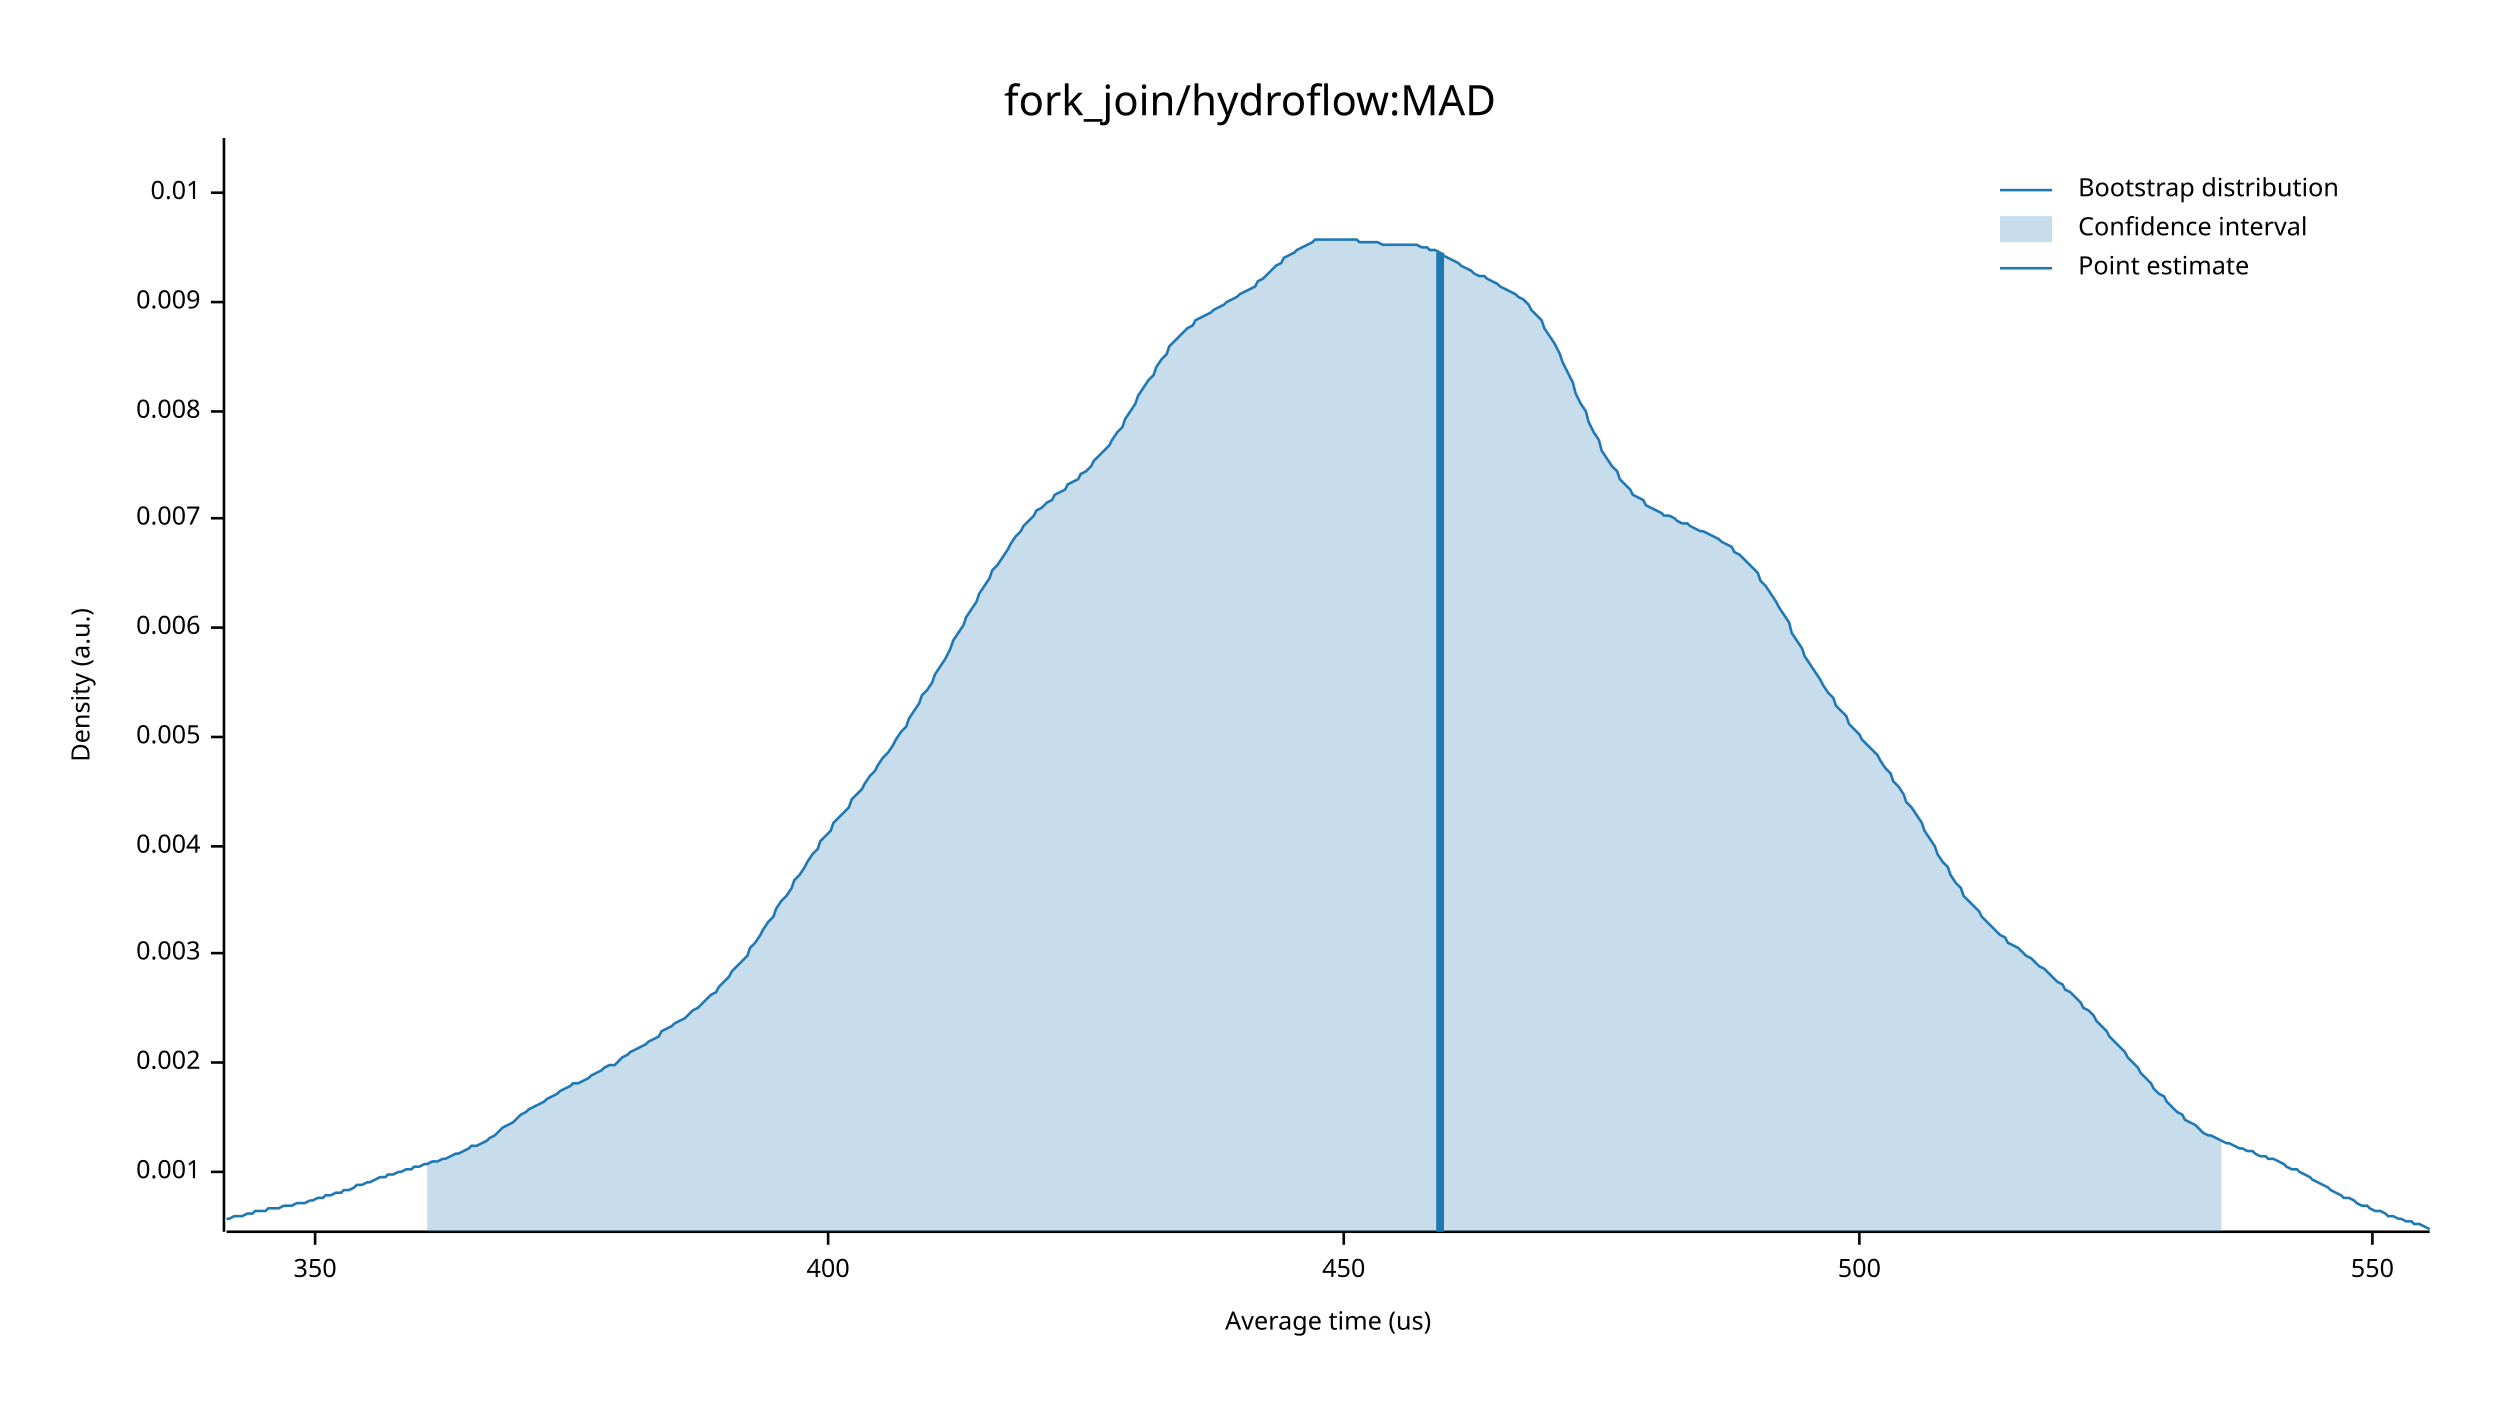
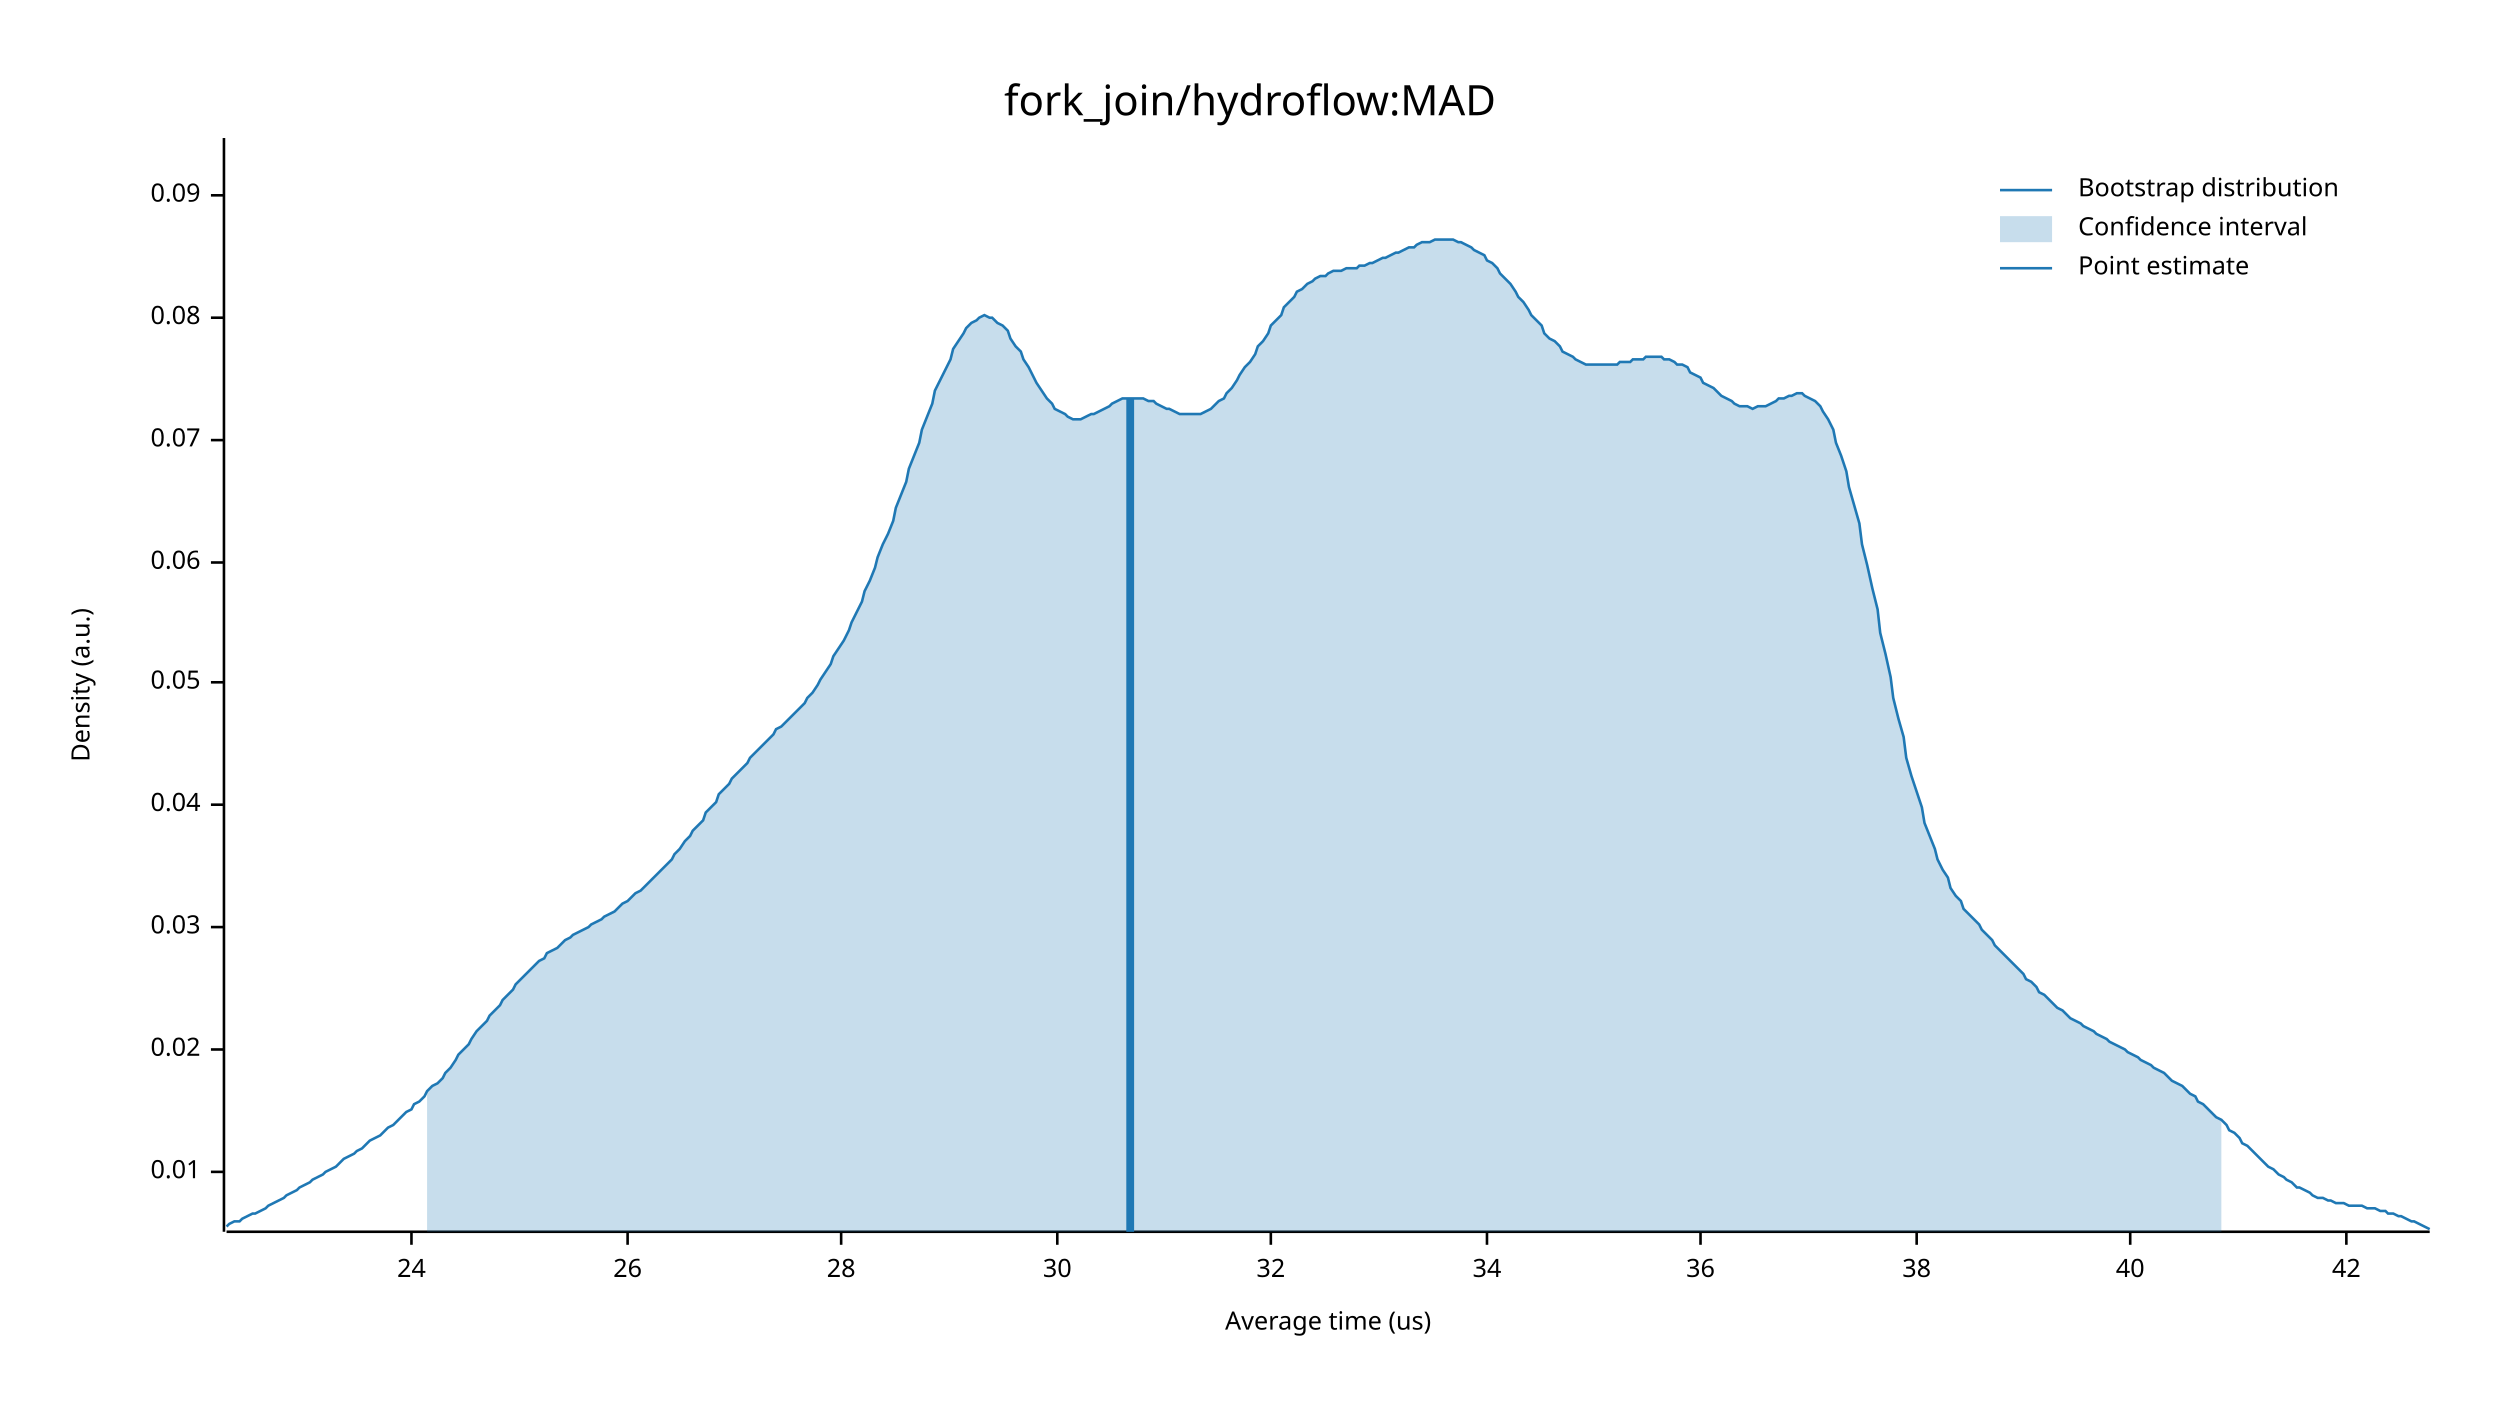
<svg xmlns="http://www.w3.org/2000/svg" width="960" height="540" viewBox="0 0 960 540">
  <text x="480" y="32" dy="0.76em" text-anchor="middle" font-family="sans-serif" font-size="16.129" opacity="1" fill="#000000">
fork_join/hydroflow:MAD
</text>
  <text x="27" y="263" dy="0.76em" text-anchor="middle" font-family="sans-serif" font-size="9.677" opacity="1" fill="#000000" transform="rotate(270, 27, 263)">
Density (a.u.)
</text>
  <text x="510" y="513" dy="-0.5ex" text-anchor="middle" font-family="sans-serif" font-size="9.677" opacity="1" fill="#000000">
Average time (us)
</text>
  <polyline fill="none" opacity="1" stroke="#000000" stroke-width="1" points="86,53 86,473 " />
  <text x="77" y="450" dy="0.5ex" text-anchor="end" font-family="sans-serif" font-size="9.677" opacity="1" fill="#000000">
- 0.001
+ 0.01
</text>
  <polyline fill="none" opacity="1" stroke="#000000" stroke-width="1" points="81,450 86,450 " />
-   <text x="77" y="408" dy="0.5ex" text-anchor="end" font-family="sans-serif" font-size="9.677" opacity="1" fill="#000000">
- 0.002
+   <text x="77" y="403" dy="0.5ex" text-anchor="end" font-family="sans-serif" font-size="9.677" opacity="1" fill="#000000">
+ 0.02
</text>
-   <polyline fill="none" opacity="1" stroke="#000000" stroke-width="1" points="81,408 86,408 " />
-   <text x="77" y="366" dy="0.5ex" text-anchor="end" font-family="sans-serif" font-size="9.677" opacity="1" fill="#000000">
- 0.003
+   <polyline fill="none" opacity="1" stroke="#000000" stroke-width="1" points="81,403 86,403 " />
+   <text x="77" y="356" dy="0.5ex" text-anchor="end" font-family="sans-serif" font-size="9.677" opacity="1" fill="#000000">
+ 0.03
</text>
-   <polyline fill="none" opacity="1" stroke="#000000" stroke-width="1" points="81,366 86,366 " />
-   <text x="77" y="325" dy="0.5ex" text-anchor="end" font-family="sans-serif" font-size="9.677" opacity="1" fill="#000000">
- 0.004
+   <polyline fill="none" opacity="1" stroke="#000000" stroke-width="1" points="81,356 86,356 " />
+   <text x="77" y="309" dy="0.5ex" text-anchor="end" font-family="sans-serif" font-size="9.677" opacity="1" fill="#000000">
+ 0.04
</text>
-   <polyline fill="none" opacity="1" stroke="#000000" stroke-width="1" points="81,325 86,325 " />
-   <text x="77" y="283" dy="0.5ex" text-anchor="end" font-family="sans-serif" font-size="9.677" opacity="1" fill="#000000">
- 0.005
+   <polyline fill="none" opacity="1" stroke="#000000" stroke-width="1" points="81,309 86,309 " />
+   <text x="77" y="262" dy="0.5ex" text-anchor="end" font-family="sans-serif" font-size="9.677" opacity="1" fill="#000000">
+ 0.05
</text>
-   <polyline fill="none" opacity="1" stroke="#000000" stroke-width="1" points="81,283 86,283 " />
-   <text x="77" y="241" dy="0.5ex" text-anchor="end" font-family="sans-serif" font-size="9.677" opacity="1" fill="#000000">
- 0.006
+   <polyline fill="none" opacity="1" stroke="#000000" stroke-width="1" points="81,262 86,262 " />
+   <text x="77" y="216" dy="0.5ex" text-anchor="end" font-family="sans-serif" font-size="9.677" opacity="1" fill="#000000">
+ 0.06
</text>
-   <polyline fill="none" opacity="1" stroke="#000000" stroke-width="1" points="81,241 86,241 " />
-   <text x="77" y="199" dy="0.5ex" text-anchor="end" font-family="sans-serif" font-size="9.677" opacity="1" fill="#000000">
- 0.007
+   <polyline fill="none" opacity="1" stroke="#000000" stroke-width="1" points="81,216 86,216 " />
+   <text x="77" y="169" dy="0.5ex" text-anchor="end" font-family="sans-serif" font-size="9.677" opacity="1" fill="#000000">
+ 0.07
</text>
-   <polyline fill="none" opacity="1" stroke="#000000" stroke-width="1" points="81,199 86,199 " />
-   <text x="77" y="158" dy="0.5ex" text-anchor="end" font-family="sans-serif" font-size="9.677" opacity="1" fill="#000000">
- 0.008
+   <polyline fill="none" opacity="1" stroke="#000000" stroke-width="1" points="81,169 86,169 " />
+   <text x="77" y="122" dy="0.5ex" text-anchor="end" font-family="sans-serif" font-size="9.677" opacity="1" fill="#000000">
+ 0.08
</text>
-   <polyline fill="none" opacity="1" stroke="#000000" stroke-width="1" points="81,158 86,158 " />
-   <text x="77" y="116" dy="0.5ex" text-anchor="end" font-family="sans-serif" font-size="9.677" opacity="1" fill="#000000">
- 0.009
+   <polyline fill="none" opacity="1" stroke="#000000" stroke-width="1" points="81,122 86,122 " />
+   <text x="77" y="75" dy="0.5ex" text-anchor="end" font-family="sans-serif" font-size="9.677" opacity="1" fill="#000000">
+ 0.09
</text>
-   <polyline fill="none" opacity="1" stroke="#000000" stroke-width="1" points="81,116 86,116 " />
-   <text x="77" y="74" dy="0.5ex" text-anchor="end" font-family="sans-serif" font-size="9.677" opacity="1" fill="#000000">
- 0.01
+   <polyline fill="none" opacity="1" stroke="#000000" stroke-width="1" points="81,75 86,75 " />
+   <polyline fill="none" opacity="1" stroke="#000000" stroke-width="1" points="87,473 933,473 " />
+   <text x="158" y="483" dy="0.76em" text-anchor="middle" font-family="sans-serif" font-size="9.677" opacity="1" fill="#000000">
+ 24
</text>
-   <polyline fill="none" opacity="1" stroke="#000000" stroke-width="1" points="81,74 86,74 " />
-   <polyline fill="none" opacity="1" stroke="#000000" stroke-width="1" points="87,473 933,473 " />
-   <text x="121" y="483" dy="0.76em" text-anchor="middle" font-family="sans-serif" font-size="9.677" opacity="1" fill="#000000">
- 350
+   <polyline fill="none" opacity="1" stroke="#000000" stroke-width="1" points="158,473 158,478 " />
+   <text x="241" y="483" dy="0.76em" text-anchor="middle" font-family="sans-serif" font-size="9.677" opacity="1" fill="#000000">
+ 26
</text>
-   <polyline fill="none" opacity="1" stroke="#000000" stroke-width="1" points="121,473 121,478 " />
-   <text x="318" y="483" dy="0.76em" text-anchor="middle" font-family="sans-serif" font-size="9.677" opacity="1" fill="#000000">
- 400
+   <polyline fill="none" opacity="1" stroke="#000000" stroke-width="1" points="241,473 241,478 " />
+   <text x="323" y="483" dy="0.76em" text-anchor="middle" font-family="sans-serif" font-size="9.677" opacity="1" fill="#000000">
+ 28
</text>
-   <polyline fill="none" opacity="1" stroke="#000000" stroke-width="1" points="318,473 318,478 " />
-   <text x="516" y="483" dy="0.76em" text-anchor="middle" font-family="sans-serif" font-size="9.677" opacity="1" fill="#000000">
- 450
+   <polyline fill="none" opacity="1" stroke="#000000" stroke-width="1" points="323,473 323,478 " />
+   <text x="406" y="483" dy="0.76em" text-anchor="middle" font-family="sans-serif" font-size="9.677" opacity="1" fill="#000000">
+ 30
</text>
-   <polyline fill="none" opacity="1" stroke="#000000" stroke-width="1" points="516,473 516,478 " />
-   <text x="714" y="483" dy="0.76em" text-anchor="middle" font-family="sans-serif" font-size="9.677" opacity="1" fill="#000000">
- 500
+   <polyline fill="none" opacity="1" stroke="#000000" stroke-width="1" points="406,473 406,478 " />
+   <text x="488" y="483" dy="0.76em" text-anchor="middle" font-family="sans-serif" font-size="9.677" opacity="1" fill="#000000">
+ 32
</text>
-   <polyline fill="none" opacity="1" stroke="#000000" stroke-width="1" points="714,473 714,478 " />
-   <text x="911" y="483" dy="0.76em" text-anchor="middle" font-family="sans-serif" font-size="9.677" opacity="1" fill="#000000">
- 550
+   <polyline fill="none" opacity="1" stroke="#000000" stroke-width="1" points="488,473 488,478 " />
+   <text x="571" y="483" dy="0.76em" text-anchor="middle" font-family="sans-serif" font-size="9.677" opacity="1" fill="#000000">
+ 34
</text>
-   <polyline fill="none" opacity="1" stroke="#000000" stroke-width="1" points="911,473 911,478 " />
-   <polyline fill="none" opacity="1" stroke="#1F78B4" stroke-width="1" points="87,468 88,468 90,467 92,467 93,467 95,466 97,466 98,465 100,465 102,465 103,464 105,464 107,464 109,463 110,463 112,463 114,462 115,462 117,462 119,461 120,461 122,460 124,460 125,459 127,459 129,458 131,458 132,457 134,457 136,456 137,455 139,455 141,454 142,454 144,453 146,452 148,452 149,451 151,451 153,450 154,450 156,449 158,449 159,448 161,448 163,447 164,447 166,446 168,446 170,445 171,445 173,444 175,443 176,443 178,442 180,441 181,440 183,440 185,439 187,438 188,437 190,436 192,434 193,433 195,432 197,431 198,430 200,428 202,427 203,426 205,425 207,424 209,423 210,422 212,421 214,420 215,419 217,418 219,417 220,416 222,416 224,415 226,414 227,413 229,412 231,411 232,410 234,409 236,409 237,408 239,406 241,405 242,404 244,403 246,402 248,401 249,400 251,399 253,398 254,396 256,395 258,394 259,393 261,392 263,391 265,389 266,388 268,387 270,385 271,384 273,382 275,381 276,379 278,377 280,375 281,373 283,371 285,369 287,367 288,364 290,362 292,359 293,357 295,354 297,352 298,349 300,346 302,344 304,341 305,338 307,336 309,333 310,331 312,328 314,326 315,323 317,321 319,319 320,316 322,314 324,312 326,310 327,307 329,305 331,303 332,301 334,298 336,296 337,294 339,291 341,289 343,286 344,284 346,281 348,279 349,276 351,273 353,270 354,267 356,265 358,262 359,259 361,256 363,253 365,249 366,246 368,243 370,240 371,237 373,234 375,231 376,228 378,225 380,222 381,219 383,217 385,214 387,211 388,209 390,206 392,204 393,202 395,200 397,198 398,196 400,195 402,193 404,192 405,190 407,189 409,188 410,186 412,185 414,184 415,182 417,181 419,179 420,177 422,175 424,173 426,171 427,169 429,166 431,164 432,161 434,158 436,155 437,152 439,149 441,146 443,144 444,141 446,138 448,136 449,133 451,131 453,129 454,128 456,126 458,125 459,123 461,122 463,121 465,120 466,119 468,118 470,117 471,116 473,115 475,114 476,113 478,112 480,111 482,110 483,108 485,107 487,105 488,104 490,102 492,101 493,99 495,98 497,97 498,96 500,95 502,94 504,93 505,92 507,92 509,92 510,92 512,92 514,92 515,92 517,92 519,92 521,92 522,93 524,93 526,93 527,93 529,93 531,94 532,94 534,94 536,94 537,94 539,94 541,94 543,94 544,94 546,95 548,95 549,96 551,96 553,97 554,98 556,99 558,100 560,101 561,102 563,103 565,104 566,105 568,106 570,106 571,107 573,108 575,109 576,110 578,111 580,112 582,113 583,114 585,115 587,117 588,119 590,121 592,123 593,126 595,129 597,132 599,136 600,139 602,143 604,147 605,151 607,155 609,158 610,162 612,166 614,169 615,173 617,176 619,179 621,181 622,184 624,186 626,188 627,190 629,191 631,192 632,194 634,195 636,196 638,197 639,198 641,198 643,199 644,200 646,201 648,201 649,202 651,203 653,204 654,204 656,205 658,206 660,207 661,208 663,209 665,210 666,212 668,213 670,215 671,216 673,218 675,220 676,223 678,225 680,228 682,231 683,233 685,236 687,239 688,243 690,246 692,249 693,252 695,255 697,258 699,261 700,263 702,266 704,268 705,271 707,273 709,275 710,278 712,280 714,282 715,284 717,286 719,288 721,290 722,292 724,295 726,297 727,300 729,302 731,305 732,308 734,310 736,313 738,316 739,319 741,322 743,325 744,328 746,331 748,333 749,336 751,339 753,341 754,344 756,346 758,348 760,350 761,352 763,354 765,356 766,357 768,359 770,360 771,362 773,363 775,364 777,366 778,367 780,368 782,370 783,371 785,372 787,374 788,375 790,377 792,378 793,380 795,381 797,383 799,385 800,387 802,388 804,390 805,392 807,394 809,396 810,398 812,400 814,402 816,404 817,406 819,408 821,410 822,412 824,414 826,416 827,418 829,420 831,421 832,423 834,425 836,427 838,428 839,430 841,431 843,432 844,433 846,435 848,436 849,436 851,437 853,438 855,439 856,439 858,440 860,441 861,441 863,442 865,442 866,443 868,444 870,444 871,445 873,445 875,446 877,447 878,448 880,449 882,449 883,450 885,451 887,452 888,453 890,454 892,455 894,456 895,457 897,458 899,459 900,460 902,460 904,461 905,462 907,463 909,463 910,464 912,465 914,465 916,466 917,467 919,467 921,468 922,468 924,469 926,469 927,470 929,470 931,471 933,472 " />
-   <polygon opacity="0.25" fill="#1F78B4" points="164,447 166,446 168,446 170,445 171,445 173,444 175,443 176,443 178,442 180,441 181,440 183,440 185,439 187,438 188,437 190,436 192,434 193,433 195,432 197,431 198,430 200,428 202,427 203,426 205,425 207,424 209,423 210,422 212,421 214,420 215,419 217,418 219,417 220,416 222,416 224,415 226,414 227,413 229,412 231,411 232,410 234,409 236,409 237,408 239,406 241,405 242,404 244,403 246,402 248,401 249,400 251,399 253,398 254,396 256,395 258,394 259,393 261,392 263,391 265,389 266,388 268,387 270,385 271,384 273,382 275,381 276,379 278,377 280,375 281,373 283,371 285,369 287,367 288,364 290,362 292,359 293,357 295,354 297,352 298,349 300,346 302,344 304,341 305,338 307,336 309,333 310,331 312,328 314,326 315,323 317,321 319,319 320,316 322,314 324,312 326,310 327,307 329,305 331,303 332,301 334,298 336,296 337,294 339,291 341,289 343,286 344,284 346,281 348,279 349,276 351,273 353,270 354,267 356,265 358,262 359,259 361,256 363,253 365,249 366,246 368,243 370,240 371,237 373,234 375,231 376,228 378,225 380,222 381,219 383,217 385,214 387,211 388,209 390,206 392,204 393,202 395,200 397,198 398,196 400,195 402,193 404,192 405,190 407,189 409,188 410,186 412,185 414,184 415,182 417,181 419,179 420,177 422,175 424,173 426,171 427,169 429,166 431,164 432,161 434,158 436,155 437,152 439,149 441,146 443,144 444,141 446,138 448,136 449,133 451,131 453,129 454,128 456,126 458,125 459,123 461,122 463,121 465,120 466,119 468,118 470,117 471,116 473,115 475,114 476,113 478,112 480,111 482,110 483,108 485,107 487,105 488,104 490,102 492,101 493,99 495,98 497,97 498,96 500,95 502,94 504,93 505,92 507,92 509,92 510,92 512,92 514,92 515,92 517,92 519,92 521,92 522,93 524,93 526,93 527,93 529,93 531,94 532,94 534,94 536,94 537,94 539,94 541,94 543,94 544,94 546,95 548,95 549,96 551,96 553,97 554,98 556,99 558,100 560,101 561,102 563,103 565,104 566,105 568,106 570,106 571,107 573,108 575,109 576,110 578,111 580,112 582,113 583,114 585,115 587,117 588,119 590,121 592,123 593,126 595,129 597,132 599,136 600,139 602,143 604,147 605,151 607,155 609,158 610,162 612,166 614,169 615,173 617,176 619,179 621,181 622,184 624,186 626,188 627,190 629,191 631,192 632,194 634,195 636,196 638,197 639,198 641,198 643,199 644,200 646,201 648,201 649,202 651,203 653,204 654,204 656,205 658,206 660,207 661,208 663,209 665,210 666,212 668,213 670,215 671,216 673,218 675,220 676,223 678,225 680,228 682,231 683,233 685,236 687,239 688,243 690,246 692,249 693,252 695,255 697,258 699,261 700,263 702,266 704,268 705,271 707,273 709,275 710,278 712,280 714,282 715,284 717,286 719,288 721,290 722,292 724,295 726,297 727,300 729,302 731,305 732,308 734,310 736,313 738,316 739,319 741,322 743,325 744,328 746,331 748,333 749,336 751,339 753,341 754,344 756,346 758,348 760,350 761,352 763,354 765,356 766,357 768,359 770,360 771,362 773,363 775,364 777,366 778,367 780,368 782,370 783,371 785,372 787,374 788,375 790,377 792,378 793,380 795,381 797,383 799,385 800,387 802,388 804,390 805,392 807,394 809,396 810,398 812,400 814,402 816,404 817,406 819,408 821,410 822,412 824,414 826,416 827,418 829,420 831,421 832,423 834,425 836,427 838,428 839,430 841,431 843,432 844,433 846,435 848,436 849,436 851,437 853,438 853,473 164,473 " />
-   <polyline fill="none" opacity="1" stroke="#1F78B4" stroke-width="3" points="553,473 553,97 " />
+   <polyline fill="none" opacity="1" stroke="#000000" stroke-width="1" points="571,473 571,478 " />
+   <text x="653" y="483" dy="0.76em" text-anchor="middle" font-family="sans-serif" font-size="9.677" opacity="1" fill="#000000">
+ 36
+ </text>
+   <polyline fill="none" opacity="1" stroke="#000000" stroke-width="1" points="653,473 653,478 " />
+   <text x="736" y="483" dy="0.76em" text-anchor="middle" font-family="sans-serif" font-size="9.677" opacity="1" fill="#000000">
+ 38
+ </text>
+   <polyline fill="none" opacity="1" stroke="#000000" stroke-width="1" points="736,473 736,478 " />
+   <text x="818" y="483" dy="0.76em" text-anchor="middle" font-family="sans-serif" font-size="9.677" opacity="1" fill="#000000">
+ 40
+ </text>
+   <polyline fill="none" opacity="1" stroke="#000000" stroke-width="1" points="818,473 818,478 " />
+   <text x="901" y="483" dy="0.76em" text-anchor="middle" font-family="sans-serif" font-size="9.677" opacity="1" fill="#000000">
+ 42
+ </text>
+   <polyline fill="none" opacity="1" stroke="#000000" stroke-width="1" points="901,473 901,478 " />
+   <polyline fill="none" opacity="1" stroke="#1F78B4" stroke-width="1" points="87,471 88,470 90,469 92,469 93,468 95,467 97,466 98,466 100,465 102,464 103,463 105,462 107,461 109,460 110,459 112,458 114,457 115,456 117,455 119,454 120,453 122,452 124,451 125,450 127,449 129,448 131,446 132,445 134,444 136,443 137,442 139,441 141,439 142,438 144,437 146,436 148,434 149,433 151,432 153,430 154,429 156,427 158,426 159,424 161,423 163,421 164,419 166,417 168,416 170,414 171,412 173,410 175,407 176,405 178,403 180,401 181,399 183,396 185,394 187,392 188,390 190,388 192,386 193,384 195,382 197,380 198,378 200,376 202,374 203,373 205,371 207,369 209,368 210,366 212,365 214,364 215,363 217,361 219,360 220,359 222,358 224,357 226,356 227,355 229,354 231,353 232,352 234,351 236,350 237,349 239,347 241,346 242,345 244,343 246,342 248,340 249,339 251,337 253,335 254,334 256,332 258,330 259,328 261,326 263,323 265,321 266,319 268,317 270,315 271,312 273,310 275,308 276,305 278,303 280,301 281,299 283,297 285,295 287,293 288,291 290,289 292,287 293,286 295,284 297,282 298,280 300,279 302,277 304,275 305,274 307,272 309,270 310,268 312,266 314,263 315,261 317,258 319,255 320,252 322,249 324,246 326,242 327,239 329,235 331,231 332,227 334,223 336,218 337,214 339,209 341,205 343,200 344,195 346,190 348,185 349,180 351,175 353,170 354,165 356,160 358,155 359,150 361,146 363,142 365,138 366,134 368,131 370,128 371,126 373,124 375,123 376,122 378,121 380,122 381,122 383,124 385,125 387,127 388,130 390,133 392,135 393,138 395,141 397,145 398,147 400,150 402,153 404,155 405,157 407,158 409,159 410,160 412,161 414,161 415,161 417,160 419,159 420,159 422,158 424,157 426,156 427,155 429,154 431,153 432,153 434,153 436,153 437,153 439,153 441,154 443,154 444,155 446,156 448,157 449,157 451,158 453,159 454,159 456,159 458,159 459,159 461,159 463,158 465,157 466,156 468,154 470,153 471,151 473,149 475,146 476,144 478,141 480,139 482,136 483,133 485,131 487,128 488,125 490,123 492,121 493,118 495,116 497,114 498,112 500,111 502,109 504,108 505,107 507,106 509,106 510,105 512,104 514,104 515,104 517,103 519,103 521,103 522,102 524,102 526,101 527,101 529,100 531,99 532,99 534,98 536,97 537,97 539,96 541,95 543,95 544,94 546,93 548,93 549,93 551,92 553,92 554,92 556,92 558,92 560,93 561,93 563,94 565,95 566,96 568,97 570,98 571,100 573,101 575,103 576,105 578,107 580,109 582,112 583,114 585,116 587,119 588,121 590,123 592,125 593,128 595,130 597,131 599,133 600,135 602,136 604,137 605,138 607,139 609,140 610,140 612,140 614,140 615,140 617,140 619,140 621,140 622,139 624,139 626,139 627,138 629,138 631,138 632,137 634,137 636,137 638,137 639,138 641,138 643,139 644,140 646,140 648,141 649,143 651,144 653,145 654,147 656,148 658,149 660,151 661,152 663,153 665,154 666,155 668,156 670,156 671,156 673,157 675,156 676,156 678,156 680,155 682,154 683,153 685,153 687,152 688,152 690,151 692,151 693,152 695,153 697,154 699,156 700,158 702,161 704,165 705,170 707,175 709,181 710,187 712,194 714,201 715,209 717,217 719,226 721,234 722,243 724,251 726,260 727,268 729,276 731,283 732,291 734,298 736,304 738,310 739,316 741,321 743,326 744,330 746,334 748,337 749,341 751,344 753,346 754,349 756,351 758,353 760,355 761,357 763,359 765,361 766,363 768,365 770,367 771,368 773,370 775,372 777,374 778,376 780,377 782,379 783,381 785,382 787,384 788,385 790,387 792,388 793,389 795,391 797,392 799,393 800,394 802,395 804,396 805,397 807,398 809,399 810,400 812,401 814,402 816,403 817,404 819,405 821,406 822,407 824,408 826,409 827,410 829,411 831,412 832,413 834,415 836,416 838,417 839,418 841,420 843,421 844,423 846,424 848,426 849,427 851,429 853,430 855,432 856,434 858,435 860,437 861,439 863,440 865,442 866,443 868,445 870,447 871,448 873,449 875,451 877,452 878,453 880,454 882,456 883,456 885,457 887,458 888,459 890,460 892,460 894,461 895,461 897,462 899,462 900,462 902,463 904,463 905,463 907,463 909,464 910,464 912,464 914,465 916,465 917,466 919,466 921,467 922,467 924,468 926,469 927,469 929,470 931,471 933,472 " />
+   <polygon opacity="0.25" fill="#1F78B4" points="164,419 166,417 168,416 170,414 171,412 173,410 175,407 176,405 178,403 180,401 181,399 183,396 185,394 187,392 188,390 190,388 192,386 193,384 195,382 197,380 198,378 200,376 202,374 203,373 205,371 207,369 209,368 210,366 212,365 214,364 215,363 217,361 219,360 220,359 222,358 224,357 226,356 227,355 229,354 231,353 232,352 234,351 236,350 237,349 239,347 241,346 242,345 244,343 246,342 248,340 249,339 251,337 253,335 254,334 256,332 258,330 259,328 261,326 263,323 265,321 266,319 268,317 270,315 271,312 273,310 275,308 276,305 278,303 280,301 281,299 283,297 285,295 287,293 288,291 290,289 292,287 293,286 295,284 297,282 298,280 300,279 302,277 304,275 305,274 307,272 309,270 310,268 312,266 314,263 315,261 317,258 319,255 320,252 322,249 324,246 326,242 327,239 329,235 331,231 332,227 334,223 336,218 337,214 339,209 341,205 343,200 344,195 346,190 348,185 349,180 351,175 353,170 354,165 356,160 358,155 359,150 361,146 363,142 365,138 366,134 368,131 370,128 371,126 373,124 375,123 376,122 378,121 380,122 381,122 383,124 385,125 387,127 388,130 390,133 392,135 393,138 395,141 397,145 398,147 400,150 402,153 404,155 405,157 407,158 409,159 410,160 412,161 414,161 415,161 417,160 419,159 420,159 422,158 424,157 426,156 427,155 429,154 431,153 432,153 434,153 436,153 437,153 439,153 441,154 443,154 444,155 446,156 448,157 449,157 451,158 453,159 454,159 456,159 458,159 459,159 461,159 463,158 465,157 466,156 468,154 470,153 471,151 473,149 475,146 476,144 478,141 480,139 482,136 483,133 485,131 487,128 488,125 490,123 492,121 493,118 495,116 497,114 498,112 500,111 502,109 504,108 505,107 507,106 509,106 510,105 512,104 514,104 515,104 517,103 519,103 521,103 522,102 524,102 526,101 527,101 529,100 531,99 532,99 534,98 536,97 537,97 539,96 541,95 543,95 544,94 546,93 548,93 549,93 551,92 553,92 554,92 556,92 558,92 560,93 561,93 563,94 565,95 566,96 568,97 570,98 571,100 573,101 575,103 576,105 578,107 580,109 582,112 583,114 585,116 587,119 588,121 590,123 592,125 593,128 595,130 597,131 599,133 600,135 602,136 604,137 605,138 607,139 609,140 610,140 612,140 614,140 615,140 617,140 619,140 621,140 622,139 624,139 626,139 627,138 629,138 631,138 632,137 634,137 636,137 638,137 639,138 641,138 643,139 644,140 646,140 648,141 649,143 651,144 653,145 654,147 656,148 658,149 660,151 661,152 663,153 665,154 666,155 668,156 670,156 671,156 673,157 675,156 676,156 678,156 680,155 682,154 683,153 685,153 687,152 688,152 690,151 692,151 693,152 695,153 697,154 699,156 700,158 702,161 704,165 705,170 707,175 709,181 710,187 712,194 714,201 715,209 717,217 719,226 721,234 722,243 724,251 726,260 727,268 729,276 731,283 732,291 734,298 736,304 738,310 739,316 741,321 743,326 744,330 746,334 748,337 749,341 751,344 753,346 754,349 756,351 758,353 760,355 761,357 763,359 765,361 766,363 768,365 770,367 771,368 773,370 775,372 777,374 778,376 780,377 782,379 783,381 785,382 787,384 788,385 790,387 792,388 793,389 795,391 797,392 799,393 800,394 802,395 804,396 805,397 807,398 809,399 810,400 812,401 814,402 816,403 817,404 819,405 821,406 822,407 824,408 826,409 827,410 829,411 831,412 832,413 834,415 836,416 838,417 839,418 841,420 843,421 844,423 846,424 848,426 849,427 851,429 853,430 853,473 164,473 " />
+   <polyline fill="none" opacity="1" stroke="#1F78B4" stroke-width="3" points="434,473 434,153 " />
  <text x="798" y="68" dy="0.76em" text-anchor="start" font-family="sans-serif" font-size="9.677" opacity="1" fill="#000000">
Bootstrap distribution
</text>
  <text x="798" y="83" dy="0.76em" text-anchor="start" font-family="sans-serif" font-size="9.677" opacity="1" fill="#000000">
Confidence interval
</text>
  <text x="798" y="98" dy="0.76em" text-anchor="start" font-family="sans-serif" font-size="9.677" opacity="1" fill="#000000">
Point estimate
</text>
  <polyline fill="none" opacity="1" stroke="#1F78B4" stroke-width="1" points="768,73 788,73 " />
  <rect x="768" y="83" width="20" height="10" opacity="0.25" fill="#1F78B4" stroke="none" />
  <polyline fill="none" opacity="1" stroke="#1F78B4" stroke-width="1" points="768,103 788,103 " />
</svg>
